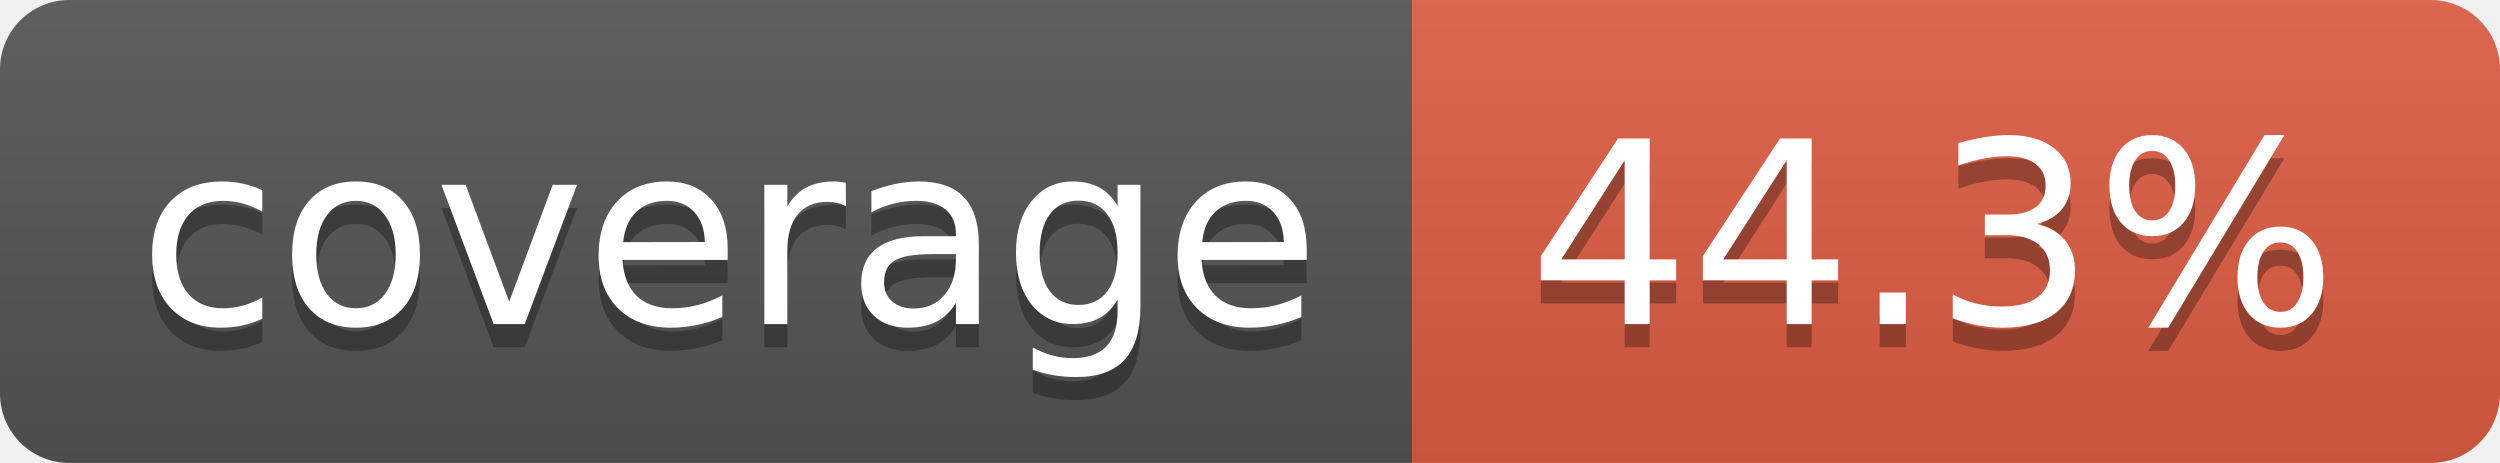
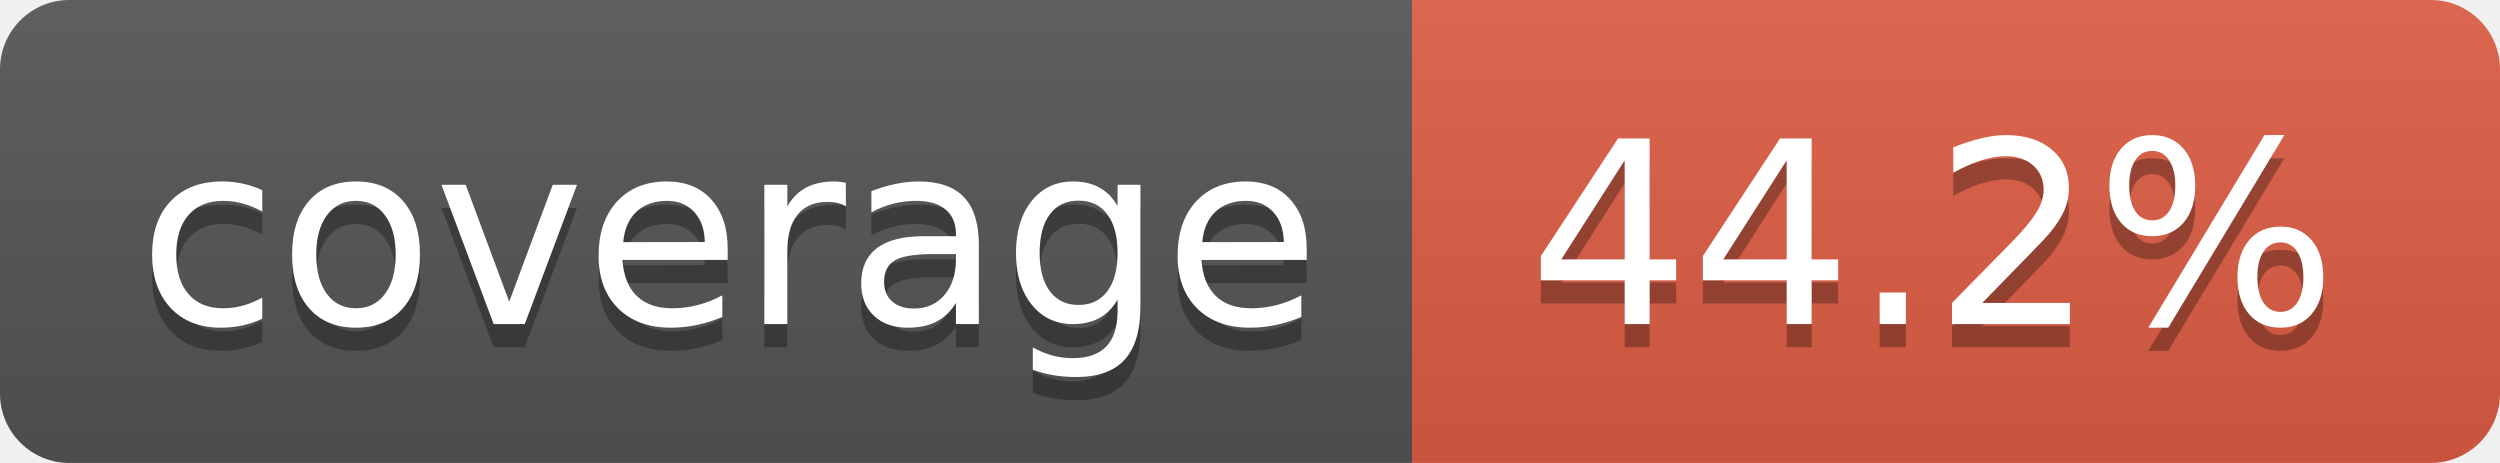
- <svg xmlns="http://www.w3.org/2000/svg" width="108" height="20" role="img" aria-label="coverage: 44.3%">
+ <svg xmlns="http://www.w3.org/2000/svg" width="108" height="20" role="img" aria-label="coverage: 44.2%">
  <linearGradient id="s" x2="0" y2="100%">
    <stop offset="0" stop-color="#bbb" stop-opacity=".1" />
    <stop offset="1" stop-opacity=".1" />
  </linearGradient>
  <clipPath id="r">
    <rect width="108" height="20" rx="3" fill="#fff" />
  </clipPath>
  <g clip-path="url(#r)">
    <rect width="61" height="20" fill="#555" />
    <rect x="61" width="47" height="20" fill="#e05d44" />
    <rect width="108" height="20" fill="url(#s)" />
  </g>
  <g fill="#fff" text-anchor="middle" font-family="Verdana,Geneva,DejaVu Sans,sans-serif" text-rendering="geometricPrecision" font-size="110">
    <text aria-hidden="true" x="315" y="150" fill="#010101" fill-opacity=".3" transform="scale(.1)" textLength="510">coverage</text>
    <text x="315" y="140" transform="scale(.1)" fill="#fff" textLength="510">coverage</text>
-     <text aria-hidden="true" x="835" y="150" fill="#010101" fill-opacity=".3" transform="scale(.1)" textLength="370">44.3%</text>
-     <text x="835" y="140" transform="scale(.1)" fill="#fff" textLength="370">44.3%</text>
+     <text aria-hidden="true" x="835" y="150" fill="#010101" fill-opacity=".3" transform="scale(.1)" textLength="370">44.2%</text>
+     <text x="835" y="140" transform="scale(.1)" fill="#fff" textLength="370">44.2%</text>
  </g>
</svg>
